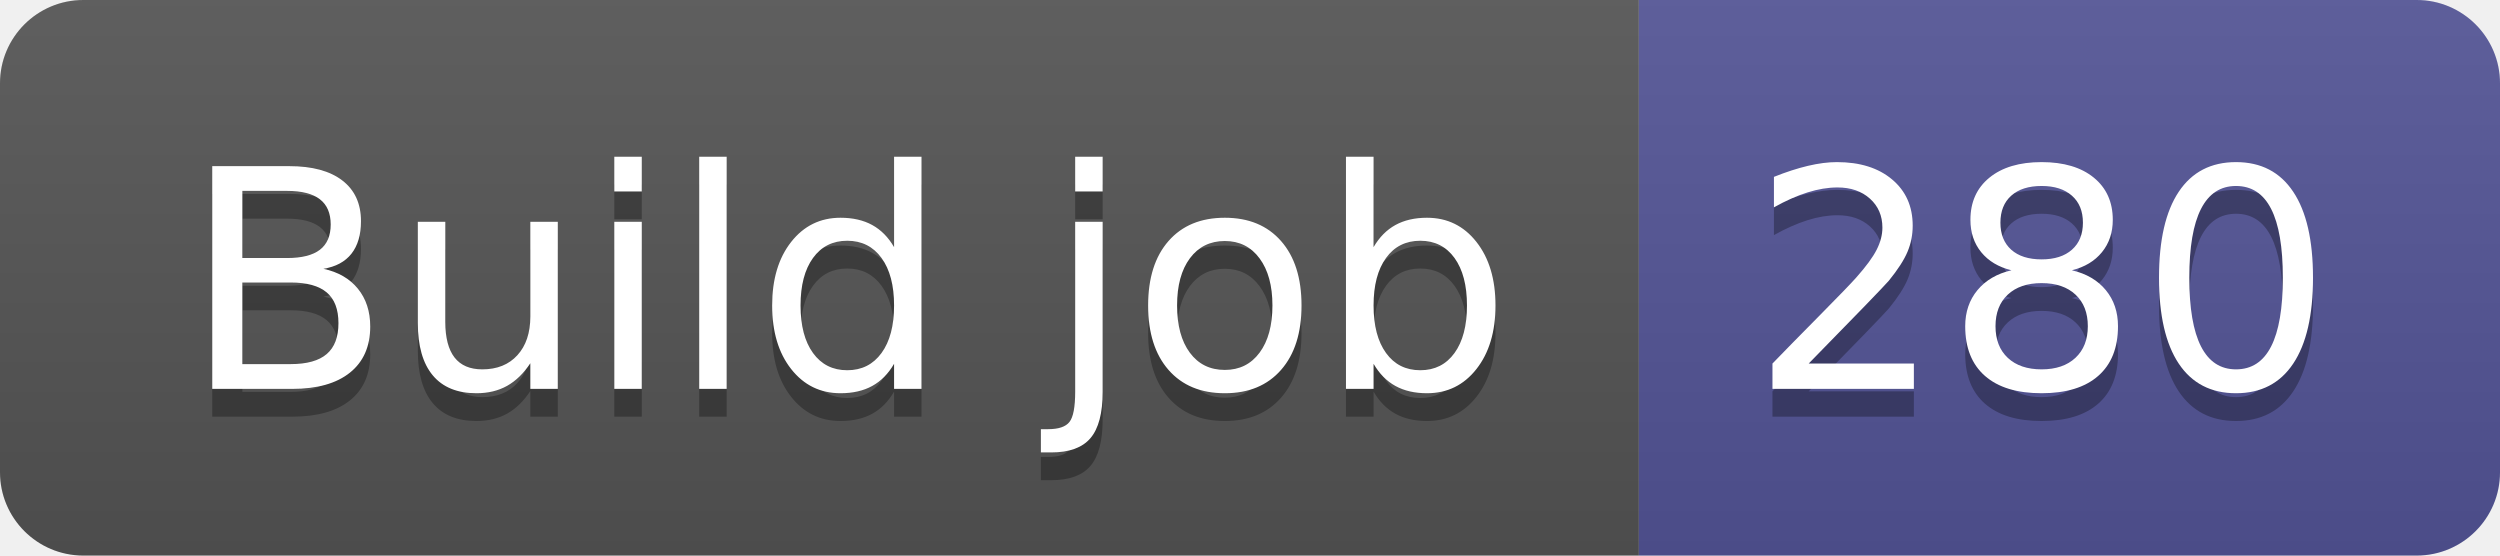
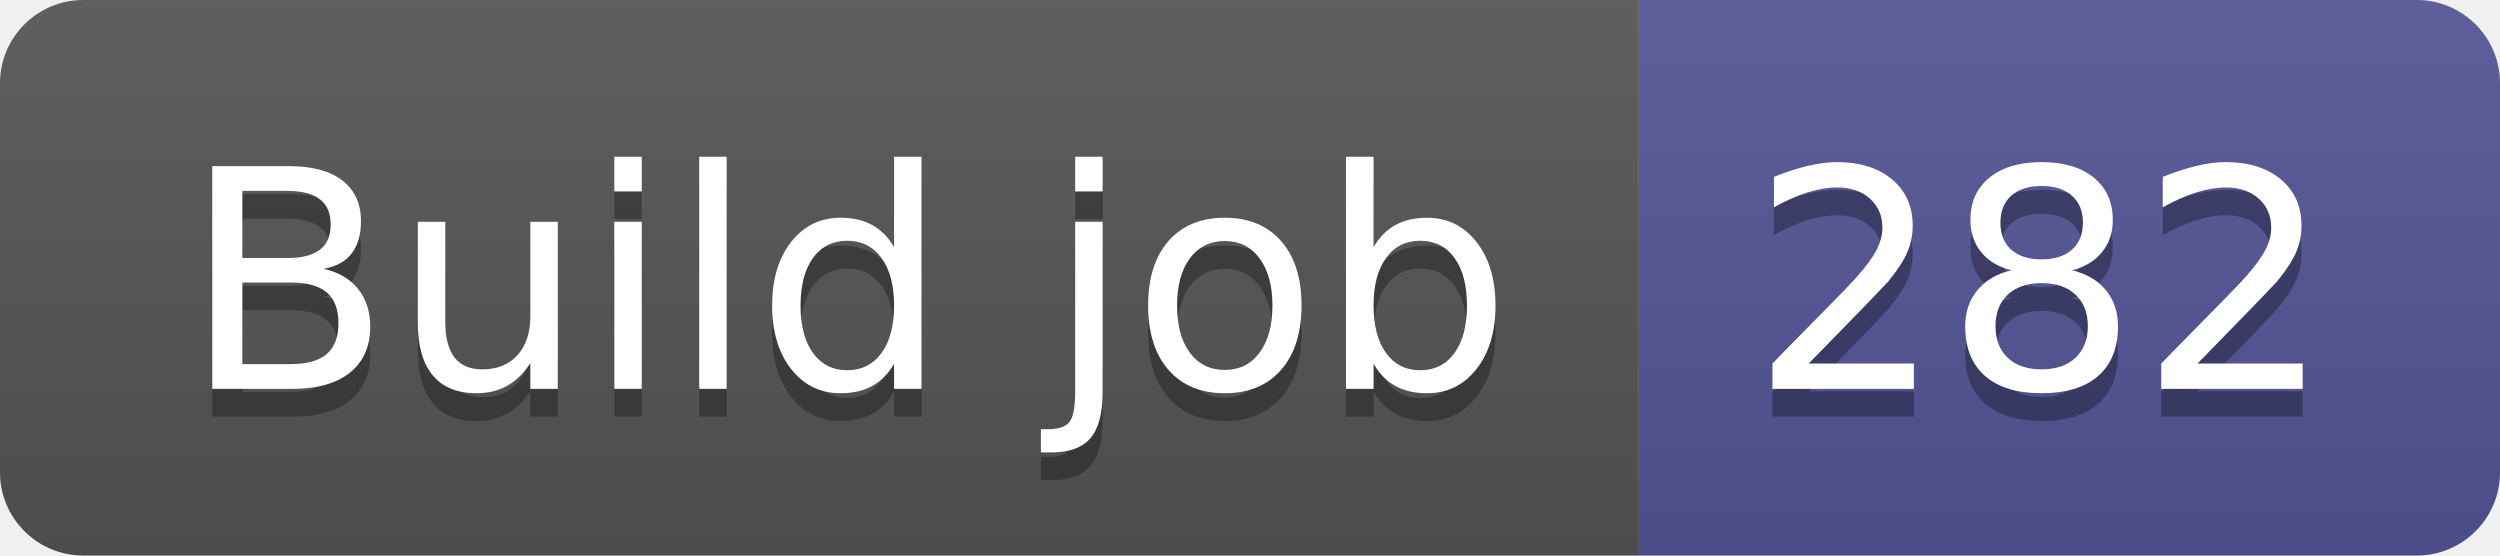
- <svg xmlns="http://www.w3.org/2000/svg" width="90" height="20" role="img" aria-label="Build job: 280">
+ <svg xmlns="http://www.w3.org/2000/svg" width="90" height="20" role="img" aria-label="Build job: 282">
  <linearGradient id="s" x2="0" y2="100%">
    <stop offset="0" stop-color="#bbb" stop-opacity=".1" />
    <stop offset="1" stop-opacity=".1" />
  </linearGradient>
  <clipPath id="r">
    <rect width="90" height="20" rx="3" fill="#fff" />
  </clipPath>
  <g clip-path="url(#r)">
    <rect width="59" height="20" fill="#555" />
    <rect x="59" width="31" height="20" fill="#535597" />
    <rect width="90" height="20" fill="url(#s)" />
  </g>
  <g fill="#fff" text-anchor="middle" font-family="Verdana,Geneva,DejaVu Sans,sans-serif" text-rendering="geometricPrecision" font-size="110">
    <text aria-hidden="true" x="305" y="150" fill="#010101" fill-opacity=".3" transform="scale(.1)" textLength="490">Build job</text>
    <text x="305" y="140" transform="scale(.1)" fill="#fff" textLength="490">Build job</text>
-     <text aria-hidden="true" x="735" y="150" fill="#010101" fill-opacity=".3" transform="scale(.1)" textLength="210">280</text>
-     <text x="735" y="140" transform="scale(.1)" fill="#fff" textLength="210">280</text>
+     <text aria-hidden="true" x="735" y="150" fill="#010101" fill-opacity=".3" transform="scale(.1)" textLength="210">282</text>
+     <text x="735" y="140" transform="scale(.1)" fill="#fff" textLength="210">282</text>
  </g>
</svg>
